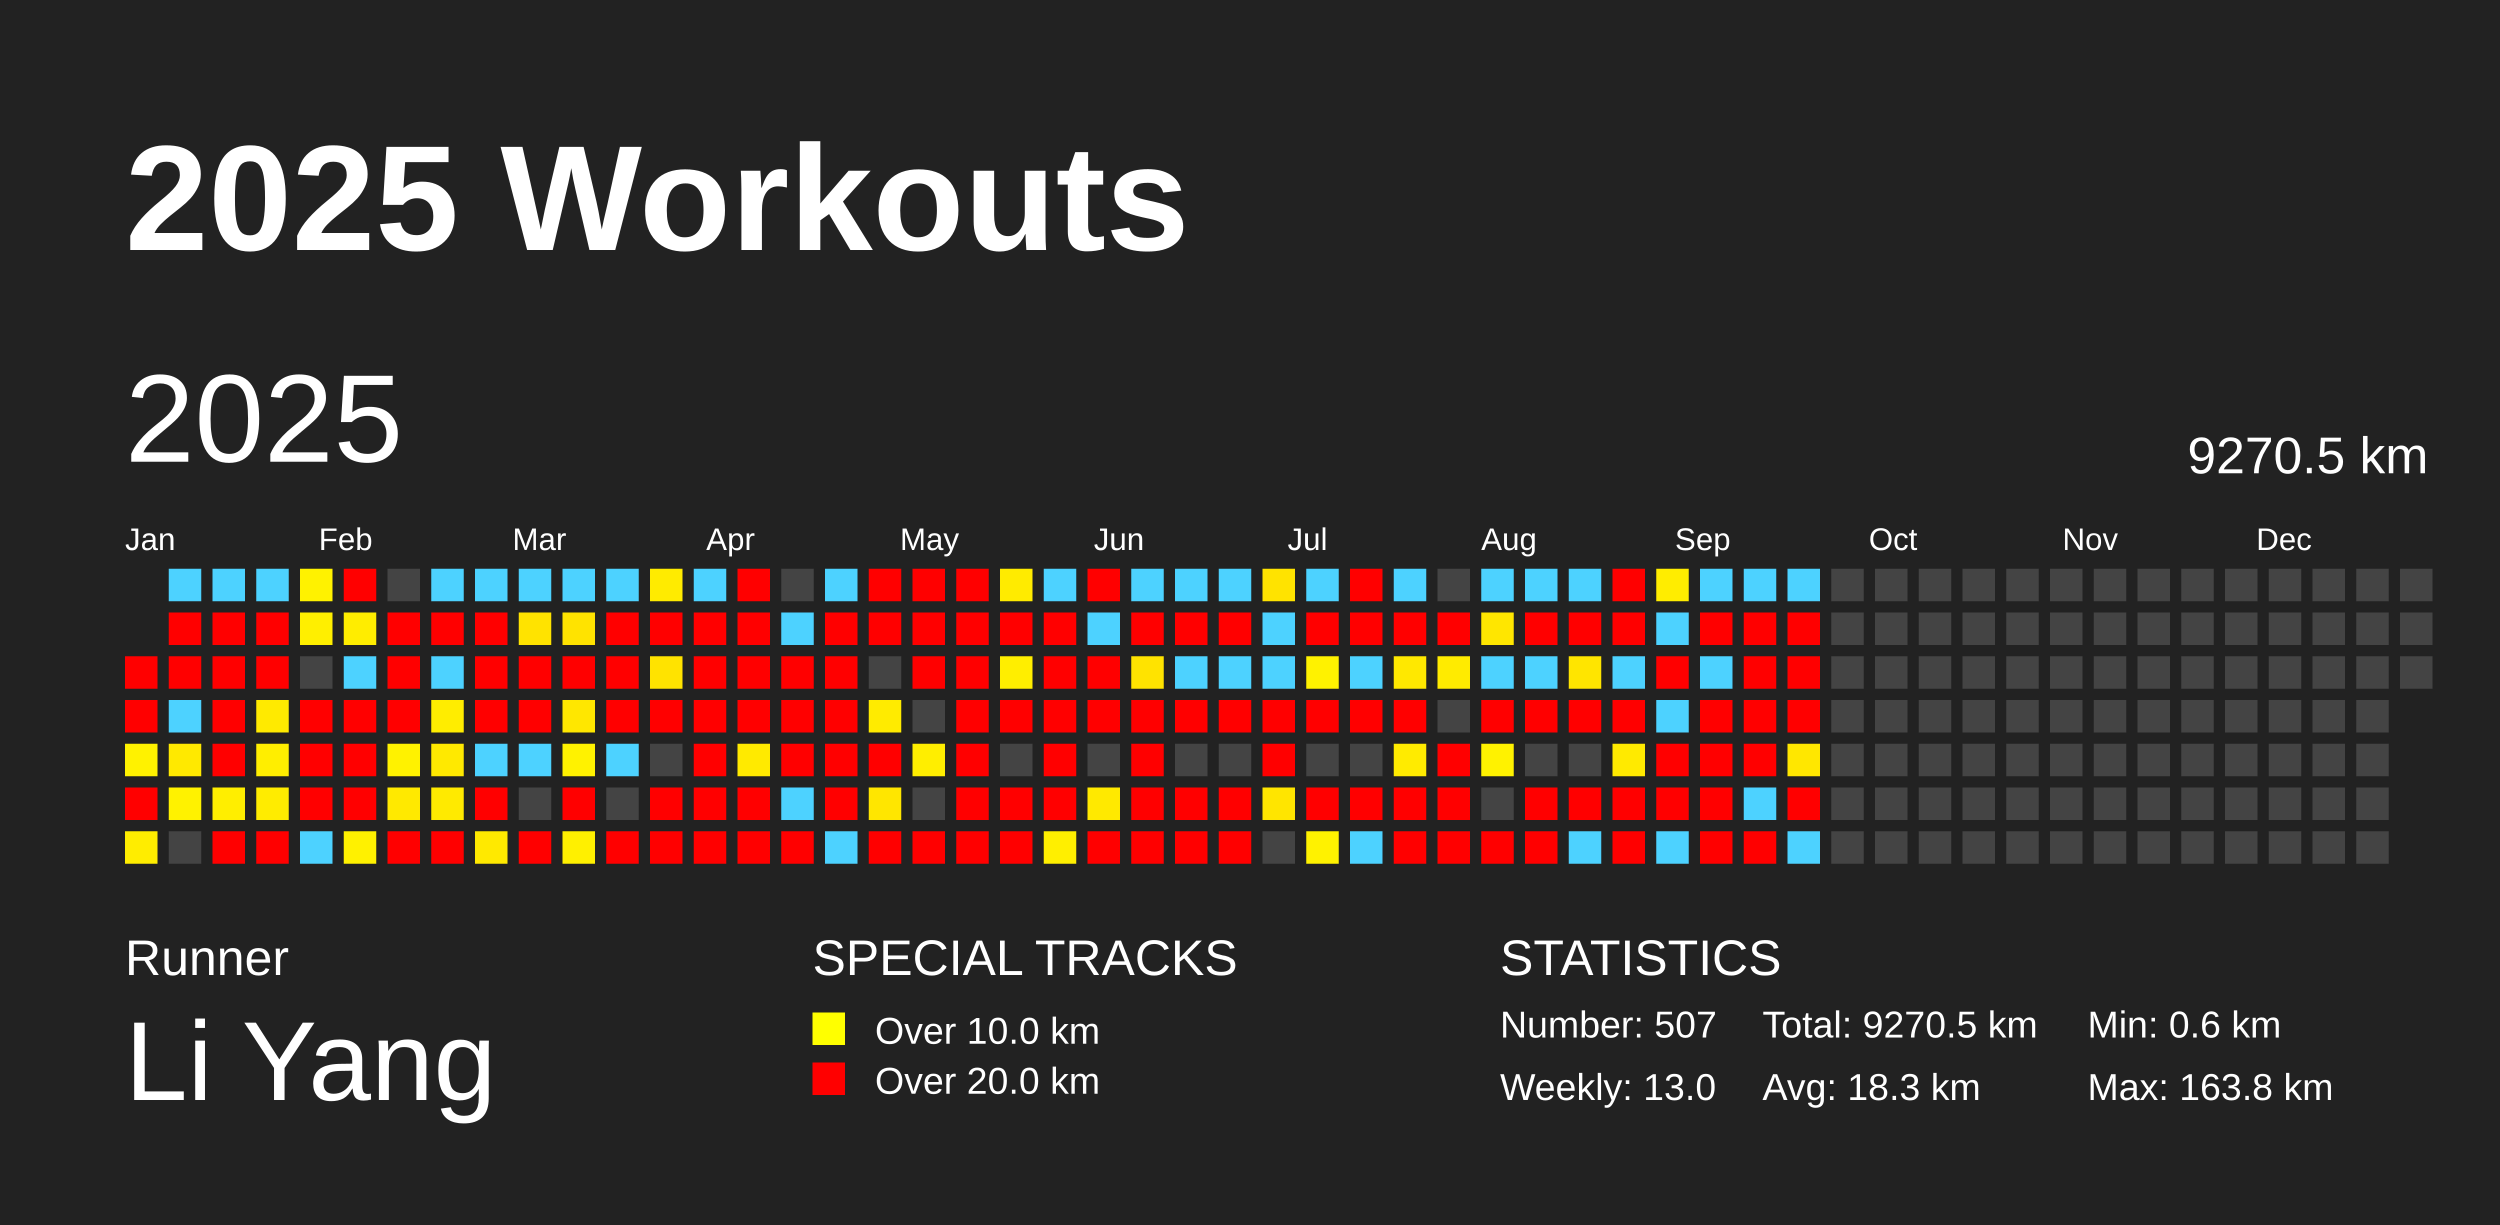
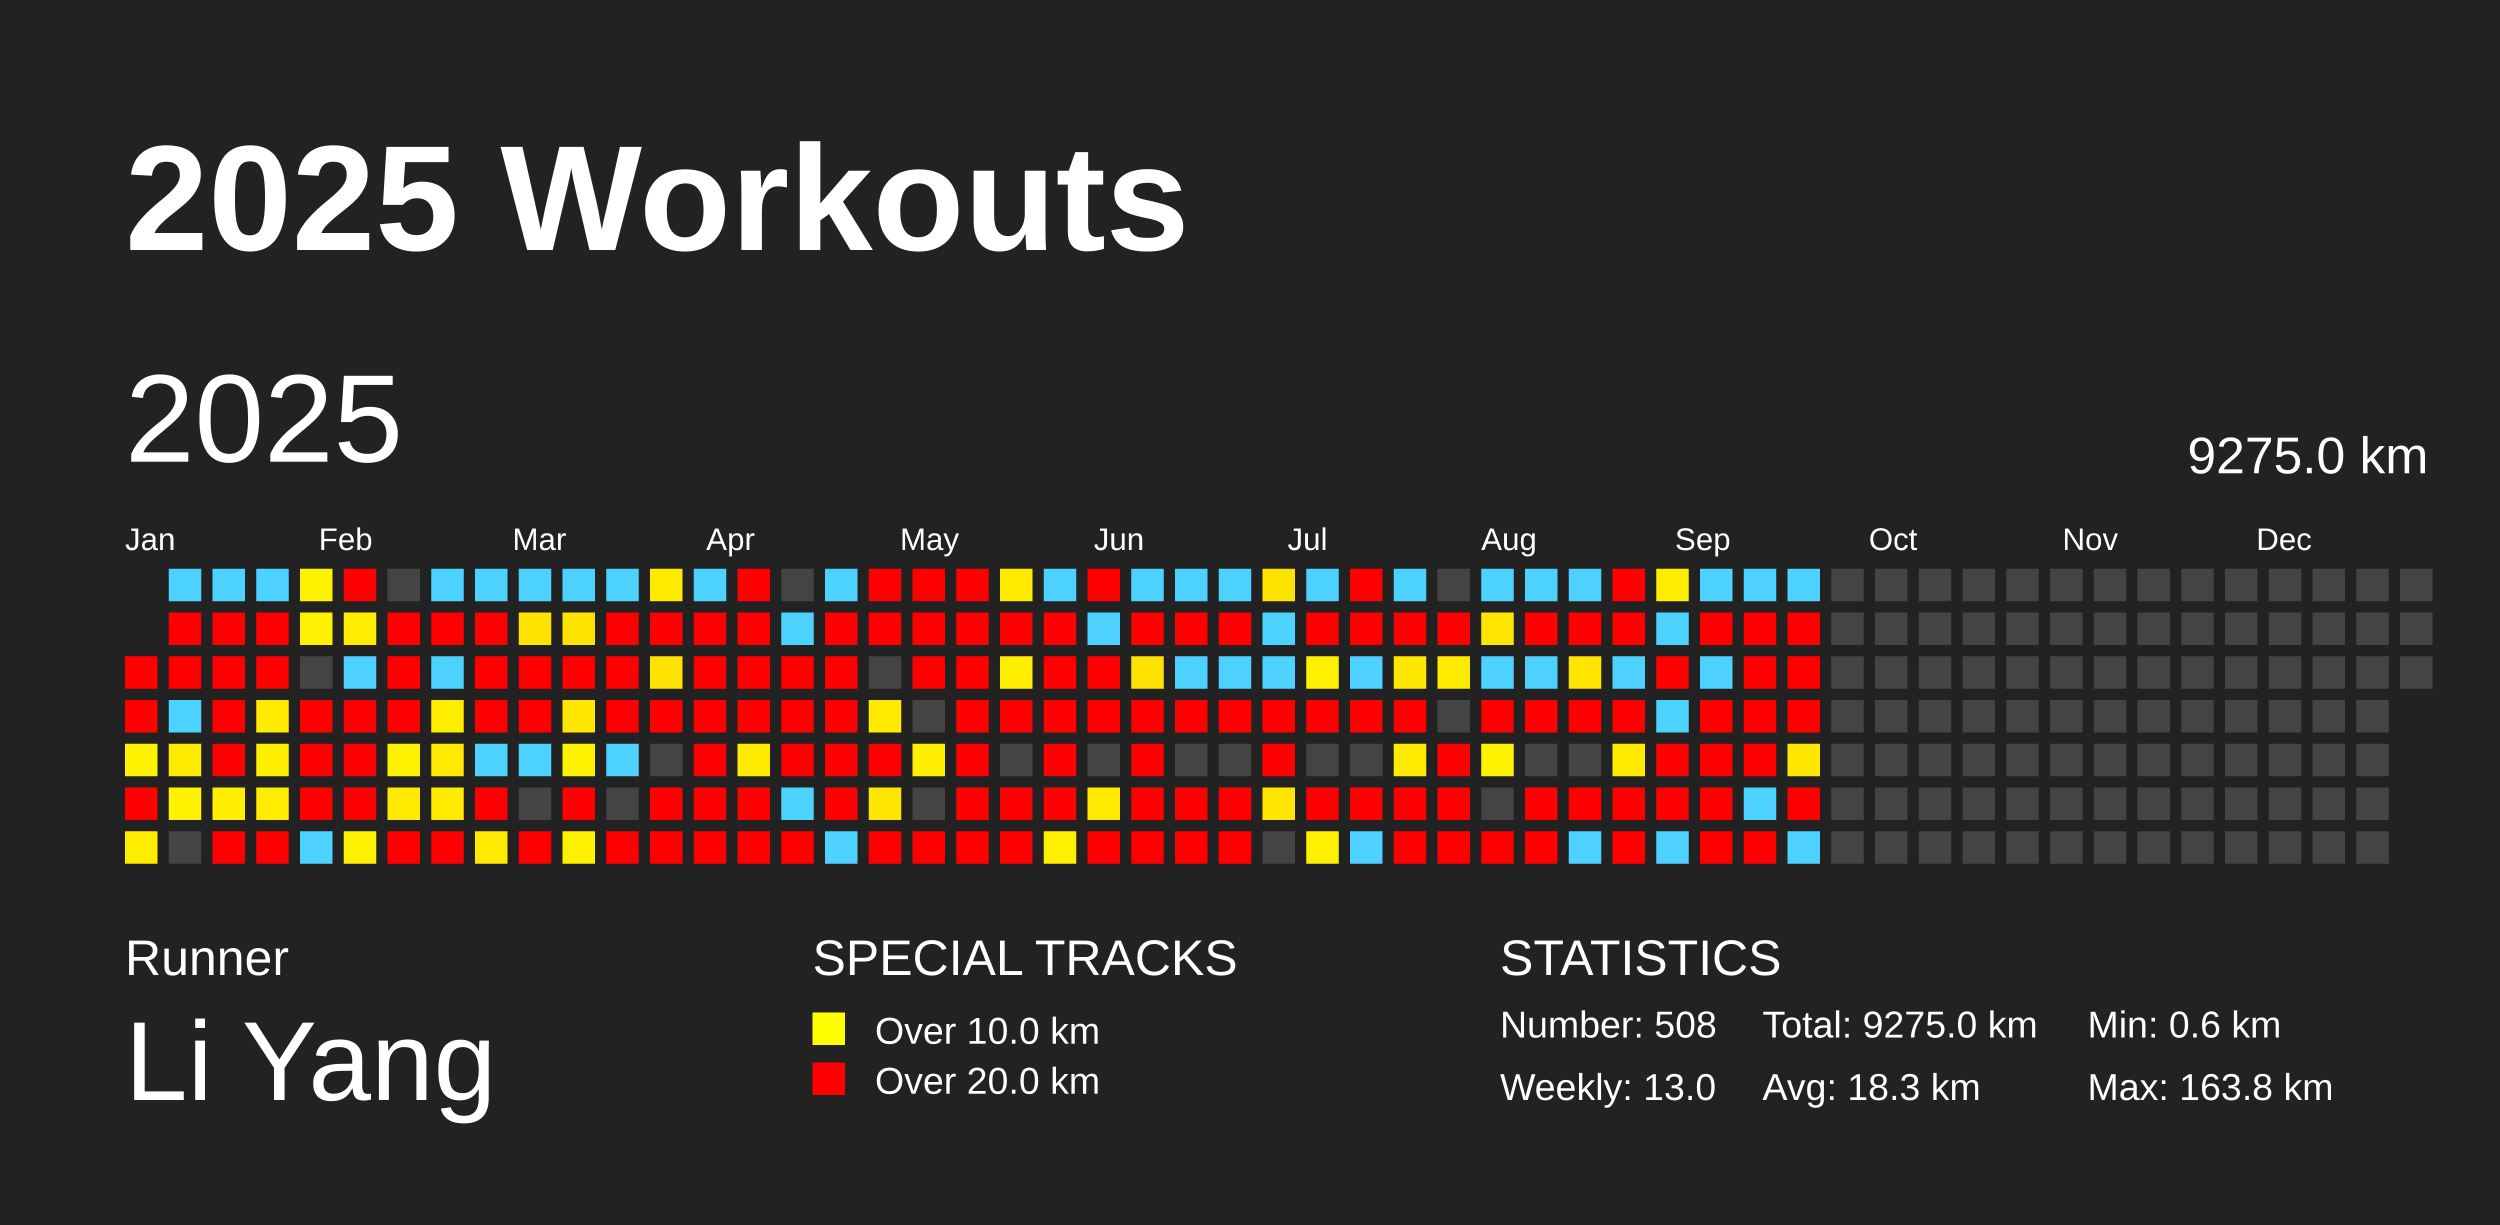
<svg xmlns="http://www.w3.org/2000/svg" baseProfile="full" height="98mm" version="1.1" viewBox="0,0,200,98" width="200mm">
  <defs />
  <rect fill="#222222" height="98" width="200" x="0" y="0" />
  <text fill="#FFFFFF" style="font-size:12px; font-family:Arial; font-weight:bold;" x="10" y="20">2025 Workouts</text>
  <text fill="#FFFFFF" style="font-size:4px; font-family:Arial" x="10" y="78">Runner</text>
  <text fill="#FFFFFF" style="font-size:9px; font-family:Arial" x="10" y="88">Li Yang</text>
  <text fill="#FFFFFF" style="font-size:4px; font-family:Arial" x="65" y="78">SPECIAL TRACKS</text>
  <rect fill="yellow" height="2.6" width="2.6" x="65" y="81" />
  <text fill="#FFFFFF" style="font-size:3px; font-family:Arial" x="70" y="83.5">Over 10.0 km</text>
  <rect fill="red" height="2.6" width="2.6" x="65" y="85" />
  <text fill="#FFFFFF" style="font-size:3px; font-family:Arial" x="70" y="87.5">Over 20.0 km</text>
  <text fill="#FFFFFF" style="font-size:4px; font-family:Arial" x="120" y="78">STATISTICS</text>
-   <text fill="#FFFFFF" style="font-size:3px; font-family:Arial" x="120" y="83">Number: 507</text>
+   <text fill="#FFFFFF" style="font-size:3px; font-family:Arial" x="120" y="83">Number: 508</text>
  <text fill="#FFFFFF" style="font-size:3px; font-family:Arial" x="120" y="88">Weekly: 13.0</text>
-   <text fill="#FFFFFF" style="font-size:3px; font-family:Arial" x="141" y="83">Total: 9270.5 km</text>
+   <text fill="#FFFFFF" style="font-size:3px; font-family:Arial" x="141" y="83">Total: 9275.0 km</text>
  <text fill="#FFFFFF" style="font-size:3px; font-family:Arial" x="141" y="88">Avg: 18.3 km</text>
  <text fill="#FFFFFF" style="font-size:3px; font-family:Arial" x="167" y="83">Min: 0.6 km</text>
  <text fill="#FFFFFF" style="font-size:3px; font-family:Arial" x="167" y="88">Max: 163.8 km</text>
  <text dominant-baseline="hanging" fill="#FFFFFF" style="font-size:10.0px; font-family:Arial;" x="10" y="30">2025</text>
-   <text dominant-baseline="hanging" fill="#FFFFFF" style="font-size:4.125px; font-family:Arial;" x="175" y="35">9270.5 km</text>
+   <text dominant-baseline="hanging" fill="#FFFFFF" style="font-size:4.125px; font-family:Arial;" x="175" y="35">9275.0 km</text>
  <text fill="#FFFFFF" style="font-size:2.5px; font-family:Arial" x="10.0" y="44">Jan</text>
  <text fill="#FFFFFF" style="font-size:2.5px; font-family:Arial" x="25.5" y="44">Feb</text>
  <text fill="#FFFFFF" style="font-size:2.5px; font-family:Arial" x="41.0" y="44">Mar</text>
  <text fill="#FFFFFF" style="font-size:2.5px; font-family:Arial" x="56.5" y="44">Apr</text>
  <text fill="#FFFFFF" style="font-size:2.5px; font-family:Arial" x="72.0" y="44">May</text>
  <text fill="#FFFFFF" style="font-size:2.5px; font-family:Arial" x="87.5" y="44">Jun</text>
  <text fill="#FFFFFF" style="font-size:2.5px; font-family:Arial" x="103.0" y="44">Jul</text>
  <text fill="#FFFFFF" style="font-size:2.5px; font-family:Arial" x="118.5" y="44">Aug</text>
  <text fill="#FFFFFF" style="font-size:2.5px; font-family:Arial" x="134.0" y="44">Sep</text>
  <text fill="#FFFFFF" style="font-size:2.5px; font-family:Arial" x="149.5" y="44">Oct</text>
  <text fill="#FFFFFF" style="font-size:2.5px; font-family:Arial" x="165.0" y="44">Nov</text>
  <text fill="#FFFFFF" style="font-size:2.5px; font-family:Arial" x="180.5" y="44">Dec</text>
  <rect fill="red" height="2.6" width="2.6" x="10.0" y="52.5" />
  <rect fill="red" height="2.6" width="2.6" x="10.0" y="56.0" />
  <rect fill="#fff200" height="2.6" width="2.6" x="10.0" y="59.5" />
  <rect fill="red" height="2.6" width="2.6" x="10.0" y="63.0" />
  <rect fill="#ffed00" height="2.6" width="2.6" x="10.0" y="66.5" />
  <rect fill="#4dd2ff" height="2.6" width="2.6" x="13.5" y="45.5" />
  <rect fill="red" height="2.6" width="2.6" x="13.5" y="49.0" />
  <rect fill="red" height="2.6" width="2.6" x="13.5" y="52.5" />
  <rect fill="#4dd2ff" height="2.6" width="2.6" x="13.5" y="56.0" />
  <rect fill="#ffe900" height="2.6" width="2.6" x="13.5" y="59.5" />
  <rect fill="#fff200" height="2.6" width="2.6" x="13.5" y="63.0" />
  <rect fill="#444444" height="2.6" width="2.6" x="13.5" y="66.5" />
  <rect fill="#4dd2ff" height="2.6" width="2.6" x="17.0" y="45.5" />
  <rect fill="red" height="2.6" width="2.6" x="17.0" y="49.0" />
  <rect fill="red" height="2.6" width="2.6" x="17.0" y="52.5" />
  <rect fill="red" height="2.6" width="2.6" x="17.0" y="56.0" />
  <rect fill="red" height="2.6" width="2.6" x="17.0" y="59.5" />
  <rect fill="#ffee00" height="2.6" width="2.6" x="17.0" y="63.0" />
  <rect fill="red" height="2.6" width="2.6" x="17.0" y="66.5" />
  <rect fill="#4dd2ff" height="2.6" width="2.6" x="20.5" y="45.5" />
  <rect fill="red" height="2.6" width="2.6" x="20.5" y="49.0" />
  <rect fill="red" height="2.6" width="2.6" x="20.5" y="52.5" />
  <rect fill="#ffea00" height="2.6" width="2.6" x="20.5" y="56.0" />
  <rect fill="#ffee00" height="2.6" width="2.6" x="20.5" y="59.5" />
  <rect fill="#ffec00" height="2.6" width="2.6" x="20.5" y="63.0" />
  <rect fill="red" height="2.6" width="2.6" x="20.5" y="66.5" />
  <rect fill="#fff200" height="2.6" width="2.6" x="24.0" y="45.5" />
  <rect fill="#ffef00" height="2.6" width="2.6" x="24.0" y="49.0" />
  <rect fill="#444444" height="2.6" width="2.6" x="24.0" y="52.5" />
  <rect fill="red" height="2.6" width="2.6" x="24.0" y="56.0" />
  <rect fill="red" height="2.6" width="2.6" x="24.0" y="59.5" />
  <rect fill="red" height="2.6" width="2.6" x="24.0" y="63.0" />
  <rect fill="#4dd2ff" height="2.6" width="2.6" x="24.0" y="66.5" />
  <rect fill="red" height="2.6" width="2.6" x="27.5" y="45.5" />
  <rect fill="#ffed00" height="2.6" width="2.6" x="27.5" y="49.0" />
  <rect fill="#4dd2ff" height="2.6" width="2.6" x="27.5" y="52.5" />
  <rect fill="red" height="2.6" width="2.6" x="27.5" y="56.0" />
  <rect fill="red" height="2.6" width="2.6" x="27.5" y="59.5" />
  <rect fill="red" height="2.6" width="2.6" x="27.5" y="63.0" />
  <rect fill="#fff100" height="2.6" width="2.6" x="27.5" y="66.5" />
  <rect fill="#444444" height="2.6" width="2.6" x="31.0" y="45.5" />
  <rect fill="red" height="2.6" width="2.6" x="31.0" y="49.0" />
  <rect fill="red" height="2.6" width="2.6" x="31.0" y="52.5" />
  <rect fill="red" height="2.6" width="2.6" x="31.0" y="56.0" />
  <rect fill="#fff200" height="2.6" width="2.6" x="31.0" y="59.5" />
  <rect fill="#ffe900" height="2.6" width="2.6" x="31.0" y="63.0" />
  <rect fill="red" height="2.6" width="2.6" x="31.0" y="66.5" />
  <rect fill="#4dd2ff" height="2.6" width="2.6" x="34.5" y="45.5" />
  <rect fill="red" height="2.6" width="2.6" x="34.5" y="49.0" />
  <rect fill="#4dd2ff" height="2.6" width="2.6" x="34.5" y="52.5" />
  <rect fill="#ffed00" height="2.6" width="2.6" x="34.5" y="56.0" />
  <rect fill="#ffe900" height="2.6" width="2.6" x="34.5" y="59.5" />
  <rect fill="#ffea00" height="2.6" width="2.6" x="34.5" y="63.0" />
  <rect fill="red" height="2.6" width="2.6" x="34.5" y="66.5" />
  <rect fill="#4dd2ff" height="2.6" width="2.6" x="38.0" y="45.5" />
  <rect fill="red" height="2.6" width="2.6" x="38.0" y="49.0" />
  <rect fill="red" height="2.6" width="2.6" x="38.0" y="52.5" />
  <rect fill="red" height="2.6" width="2.6" x="38.0" y="56.0" />
  <rect fill="#4dd2ff" height="2.6" width="2.6" x="38.0" y="59.5" />
  <rect fill="red" height="2.6" width="2.6" x="38.0" y="63.0" />
  <rect fill="#ffe900" height="2.6" width="2.6" x="38.0" y="66.5" />
  <rect fill="#4dd2ff" height="2.6" width="2.6" x="41.5" y="45.5" />
  <rect fill="#ffe300" height="2.6" width="2.6" x="41.5" y="49.0" />
  <rect fill="red" height="2.6" width="2.6" x="41.5" y="52.5" />
  <rect fill="red" height="2.6" width="2.6" x="41.5" y="56.0" />
  <rect fill="#4dd2ff" height="2.6" width="2.6" x="41.5" y="59.5" />
  <rect fill="#444444" height="2.6" width="2.6" x="41.5" y="63.0" />
  <rect fill="red" height="2.6" width="2.6" x="41.5" y="66.5" />
  <rect fill="#4dd2ff" height="2.6" width="2.6" x="45.0" y="45.5" />
  <rect fill="#ffe300" height="2.6" width="2.6" x="45.0" y="49.0" />
  <rect fill="red" height="2.6" width="2.6" x="45.0" y="52.5" />
  <rect fill="#ffe700" height="2.6" width="2.6" x="45.0" y="56.0" />
  <rect fill="#fff200" height="2.6" width="2.6" x="45.0" y="59.5" />
  <rect fill="red" height="2.6" width="2.6" x="45.0" y="63.0" />
  <rect fill="#fff000" height="2.6" width="2.6" x="45.0" y="66.5" />
  <rect fill="#4dd2ff" height="2.6" width="2.6" x="48.5" y="45.5" />
  <rect fill="red" height="2.6" width="2.6" x="48.5" y="49.0" />
  <rect fill="red" height="2.6" width="2.6" x="48.5" y="52.5" />
  <rect fill="red" height="2.6" width="2.6" x="48.5" y="56.0" />
  <rect fill="#4dd2ff" height="2.6" width="2.6" x="48.5" y="59.5" />
  <rect fill="#444444" height="2.6" width="2.6" x="48.5" y="63.0" />
  <rect fill="red" height="2.6" width="2.6" x="48.5" y="66.5" />
  <rect fill="#ffeb00" height="2.6" width="2.6" x="52.0" y="45.5" />
  <rect fill="red" height="2.6" width="2.6" x="52.0" y="49.0" />
  <rect fill="#ffe300" height="2.6" width="2.6" x="52.0" y="52.5" />
  <rect fill="red" height="2.6" width="2.6" x="52.0" y="56.0" />
  <rect fill="#444444" height="2.6" width="2.6" x="52.0" y="59.5" />
  <rect fill="red" height="2.6" width="2.6" x="52.0" y="63.0" />
  <rect fill="red" height="2.6" width="2.6" x="52.0" y="66.5" />
  <rect fill="#4dd2ff" height="2.6" width="2.6" x="55.5" y="45.5" />
  <rect fill="red" height="2.6" width="2.6" x="55.5" y="49.0" />
  <rect fill="red" height="2.6" width="2.6" x="55.5" y="52.5" />
  <rect fill="red" height="2.6" width="2.6" x="55.5" y="56.0" />
  <rect fill="red" height="2.6" width="2.6" x="55.5" y="59.5" />
  <rect fill="red" height="2.6" width="2.6" x="55.5" y="63.0" />
  <rect fill="red" height="2.6" width="2.6" x="55.5" y="66.5" />
  <rect fill="red" height="2.6" width="2.6" x="59.0" y="45.5" />
  <rect fill="red" height="2.6" width="2.6" x="59.0" y="49.0" />
  <rect fill="red" height="2.6" width="2.6" x="59.0" y="52.5" />
  <rect fill="red" height="2.6" width="2.6" x="59.0" y="56.0" />
  <rect fill="#ffea00" height="2.6" width="2.6" x="59.0" y="59.5" />
  <rect fill="red" height="2.6" width="2.6" x="59.0" y="63.0" />
  <rect fill="red" height="2.6" width="2.6" x="59.0" y="66.5" />
  <rect fill="#444444" height="2.6" width="2.6" x="62.5" y="45.5" />
  <rect fill="#4dd2ff" height="2.6" width="2.6" x="62.5" y="49.0" />
  <rect fill="red" height="2.6" width="2.6" x="62.5" y="52.5" />
  <rect fill="red" height="2.6" width="2.6" x="62.5" y="56.0" />
  <rect fill="red" height="2.6" width="2.6" x="62.5" y="59.5" />
  <rect fill="#4dd2ff" height="2.6" width="2.6" x="62.5" y="63.0" />
  <rect fill="red" height="2.6" width="2.6" x="62.5" y="66.5" />
  <rect fill="#4dd2ff" height="2.6" width="2.6" x="66.0" y="45.5" />
  <rect fill="red" height="2.6" width="2.6" x="66.0" y="49.0" />
  <rect fill="red" height="2.6" width="2.6" x="66.0" y="52.5" />
  <rect fill="red" height="2.6" width="2.6" x="66.0" y="56.0" />
  <rect fill="red" height="2.6" width="2.6" x="66.0" y="59.5" />
  <rect fill="red" height="2.6" width="2.6" x="66.0" y="63.0" />
  <rect fill="#4dd2ff" height="2.6" width="2.6" x="66.0" y="66.5" />
  <rect fill="red" height="2.6" width="2.6" x="69.5" y="45.5" />
  <rect fill="red" height="2.6" width="2.6" x="69.5" y="49.0" />
  <rect fill="#444444" height="2.6" width="2.6" x="69.5" y="52.5" />
  <rect fill="#ffeb00" height="2.6" width="2.6" x="69.5" y="56.0" />
  <rect fill="red" height="2.6" width="2.6" x="69.5" y="59.5" />
  <rect fill="#ffe600" height="2.6" width="2.6" x="69.5" y="63.0" />
  <rect fill="red" height="2.6" width="2.6" x="69.5" y="66.5" />
  <rect fill="red" height="2.6" width="2.6" x="73.0" y="45.5" />
  <rect fill="red" height="2.6" width="2.6" x="73.0" y="49.0" />
  <rect fill="red" height="2.6" width="2.6" x="73.0" y="52.5" />
  <rect fill="#444444" height="2.6" width="2.6" x="73.0" y="56.0" />
  <rect fill="#ffee00" height="2.6" width="2.6" x="73.0" y="59.5" />
  <rect fill="#444444" height="2.6" width="2.6" x="73.0" y="63.0" />
  <rect fill="red" height="2.6" width="2.6" x="73.0" y="66.5" />
  <rect fill="red" height="2.6" width="2.6" x="76.5" y="45.5" />
  <rect fill="red" height="2.6" width="2.6" x="76.5" y="49.0" />
  <rect fill="red" height="2.6" width="2.6" x="76.5" y="52.5" />
  <rect fill="red" height="2.6" width="2.6" x="76.5" y="56.0" />
  <rect fill="red" height="2.6" width="2.6" x="76.5" y="59.5" />
  <rect fill="red" height="2.6" width="2.6" x="76.5" y="63.0" />
  <rect fill="red" height="2.6" width="2.6" x="76.5" y="66.5" />
  <rect fill="#ffeb00" height="2.6" width="2.6" x="80.0" y="45.5" />
  <rect fill="red" height="2.6" width="2.6" x="80.0" y="49.0" />
  <rect fill="#ffee00" height="2.6" width="2.6" x="80.0" y="52.5" />
  <rect fill="red" height="2.6" width="2.6" x="80.0" y="56.0" />
  <rect fill="#444444" height="2.6" width="2.6" x="80.0" y="59.5" />
  <rect fill="red" height="2.6" width="2.6" x="80.0" y="63.0" />
  <rect fill="red" height="2.6" width="2.6" x="80.0" y="66.5" />
  <rect fill="#4dd2ff" height="2.6" width="2.6" x="83.5" y="45.5" />
  <rect fill="red" height="2.6" width="2.6" x="83.5" y="49.0" />
  <rect fill="red" height="2.6" width="2.6" x="83.5" y="52.5" />
  <rect fill="red" height="2.6" width="2.6" x="83.5" y="56.0" />
  <rect fill="red" height="2.6" width="2.6" x="83.5" y="59.5" />
  <rect fill="red" height="2.6" width="2.6" x="83.5" y="63.0" />
  <rect fill="#ffef00" height="2.6" width="2.6" x="83.5" y="66.5" />
  <rect fill="red" height="2.6" width="2.6" x="87.0" y="45.5" />
  <rect fill="#4dd2ff" height="2.6" width="2.6" x="87.0" y="49.0" />
  <rect fill="red" height="2.6" width="2.6" x="87.0" y="52.5" />
  <rect fill="red" height="2.6" width="2.6" x="87.0" y="56.0" />
  <rect fill="#444444" height="2.6" width="2.6" x="87.0" y="59.5" />
  <rect fill="#ffe900" height="2.6" width="2.6" x="87.0" y="63.0" />
  <rect fill="red" height="2.6" width="2.6" x="87.0" y="66.5" />
  <rect fill="#4dd2ff" height="2.6" width="2.6" x="90.5" y="45.5" />
  <rect fill="red" height="2.6" width="2.6" x="90.5" y="49.0" />
  <rect fill="#ffe300" height="2.6" width="2.6" x="90.5" y="52.5" />
  <rect fill="red" height="2.6" width="2.6" x="90.5" y="56.0" />
  <rect fill="red" height="2.6" width="2.6" x="90.5" y="59.5" />
  <rect fill="red" height="2.6" width="2.6" x="90.5" y="63.0" />
  <rect fill="red" height="2.6" width="2.6" x="90.5" y="66.5" />
  <rect fill="#4dd2ff" height="2.6" width="2.6" x="94.0" y="45.5" />
  <rect fill="red" height="2.6" width="2.6" x="94.0" y="49.0" />
  <rect fill="#4dd2ff" height="2.6" width="2.6" x="94.0" y="52.5" />
  <rect fill="red" height="2.6" width="2.6" x="94.0" y="56.0" />
  <rect fill="#444444" height="2.6" width="2.6" x="94.0" y="59.5" />
  <rect fill="red" height="2.6" width="2.6" x="94.0" y="63.0" />
  <rect fill="red" height="2.6" width="2.6" x="94.0" y="66.5" />
  <rect fill="#4dd2ff" height="2.6" width="2.6" x="97.5" y="45.5" />
  <rect fill="red" height="2.6" width="2.6" x="97.5" y="49.0" />
  <rect fill="#4dd2ff" height="2.6" width="2.6" x="97.5" y="52.5" />
  <rect fill="red" height="2.6" width="2.6" x="97.5" y="56.0" />
  <rect fill="#444444" height="2.6" width="2.6" x="97.5" y="59.5" />
  <rect fill="red" height="2.6" width="2.6" x="97.5" y="63.0" />
  <rect fill="red" height="2.6" width="2.6" x="97.5" y="66.5" />
  <rect fill="#ffe300" height="2.6" width="2.6" x="101.0" y="45.5" />
  <rect fill="#4dd2ff" height="2.6" width="2.6" x="101.0" y="49.0" />
  <rect fill="#4dd2ff" height="2.6" width="2.6" x="101.0" y="52.5" />
  <rect fill="red" height="2.6" width="2.6" x="101.0" y="56.0" />
  <rect fill="red" height="2.6" width="2.6" x="101.0" y="59.5" />
  <rect fill="#ffe500" height="2.6" width="2.6" x="101.0" y="63.0" />
  <rect fill="#444444" height="2.6" width="2.6" x="101.0" y="66.5" />
  <rect fill="#4dd2ff" height="2.6" width="2.6" x="104.5" y="45.5" />
  <rect fill="red" height="2.6" width="2.6" x="104.5" y="49.0" />
  <rect fill="#fff200" height="2.6" width="2.6" x="104.5" y="52.5" />
  <rect fill="red" height="2.6" width="2.6" x="104.5" y="56.0" />
  <rect fill="#444444" height="2.6" width="2.6" x="104.5" y="59.5" />
  <rect fill="red" height="2.6" width="2.6" x="104.5" y="63.0" />
  <rect fill="#fff200" height="2.6" width="2.6" x="104.5" y="66.5" />
  <rect fill="red" height="2.6" width="2.6" x="108.0" y="45.5" />
  <rect fill="red" height="2.6" width="2.6" x="108.0" y="49.0" />
  <rect fill="#4dd2ff" height="2.6" width="2.6" x="108.0" y="52.5" />
  <rect fill="red" height="2.6" width="2.6" x="108.0" y="56.0" />
  <rect fill="#444444" height="2.6" width="2.6" x="108.0" y="59.5" />
  <rect fill="red" height="2.6" width="2.6" x="108.0" y="63.0" />
  <rect fill="#4dd2ff" height="2.6" width="2.6" x="108.0" y="66.5" />
  <rect fill="#4dd2ff" height="2.6" width="2.6" x="111.5" y="45.5" />
  <rect fill="red" height="2.6" width="2.6" x="111.5" y="49.0" />
  <rect fill="#ffe800" height="2.6" width="2.6" x="111.5" y="52.5" />
  <rect fill="red" height="2.6" width="2.6" x="111.5" y="56.0" />
  <rect fill="#ffeb00" height="2.6" width="2.6" x="111.5" y="59.5" />
  <rect fill="red" height="2.6" width="2.6" x="111.5" y="63.0" />
  <rect fill="red" height="2.6" width="2.6" x="111.5" y="66.5" />
  <rect fill="#444444" height="2.6" width="2.6" x="115.0" y="45.5" />
  <rect fill="red" height="2.6" width="2.6" x="115.0" y="49.0" />
  <rect fill="#ffeb00" height="2.6" width="2.6" x="115.0" y="52.5" />
  <rect fill="#444444" height="2.6" width="2.6" x="115.0" y="56.0" />
  <rect fill="red" height="2.6" width="2.6" x="115.0" y="59.5" />
  <rect fill="red" height="2.6" width="2.6" x="115.0" y="63.0" />
  <rect fill="red" height="2.6" width="2.6" x="115.0" y="66.5" />
  <rect fill="#4dd2ff" height="2.6" width="2.6" x="118.5" y="45.5" />
  <rect fill="#ffe600" height="2.6" width="2.6" x="118.5" y="49.0" />
  <rect fill="#4dd2ff" height="2.6" width="2.6" x="118.5" y="52.5" />
  <rect fill="red" height="2.6" width="2.6" x="118.5" y="56.0" />
  <rect fill="#fff200" height="2.6" width="2.6" x="118.5" y="59.5" />
  <rect fill="#444444" height="2.6" width="2.6" x="118.5" y="63.0" />
  <rect fill="red" height="2.6" width="2.6" x="118.5" y="66.5" />
  <rect fill="#4dd2ff" height="2.6" width="2.6" x="122.0" y="45.5" />
  <rect fill="red" height="2.6" width="2.6" x="122.0" y="49.0" />
  <rect fill="#4dd2ff" height="2.6" width="2.6" x="122.0" y="52.5" />
  <rect fill="red" height="2.6" width="2.6" x="122.0" y="56.0" />
  <rect fill="#444444" height="2.6" width="2.6" x="122.0" y="59.5" />
  <rect fill="red" height="2.6" width="2.6" x="122.0" y="63.0" />
  <rect fill="red" height="2.6" width="2.6" x="122.0" y="66.5" />
  <rect fill="#4dd2ff" height="2.6" width="2.6" x="125.5" y="45.5" />
  <rect fill="red" height="2.6" width="2.6" x="125.5" y="49.0" />
  <rect fill="#ffe500" height="2.6" width="2.6" x="125.5" y="52.5" />
  <rect fill="red" height="2.6" width="2.6" x="125.5" y="56.0" />
  <rect fill="#444444" height="2.6" width="2.6" x="125.5" y="59.5" />
  <rect fill="red" height="2.6" width="2.6" x="125.5" y="63.0" />
  <rect fill="#4dd2ff" height="2.6" width="2.6" x="125.5" y="66.5" />
  <rect fill="red" height="2.6" width="2.6" x="129.0" y="45.5" />
  <rect fill="red" height="2.6" width="2.6" x="129.0" y="49.0" />
  <rect fill="#4dd2ff" height="2.6" width="2.6" x="129.0" y="52.5" />
  <rect fill="red" height="2.6" width="2.6" x="129.0" y="56.0" />
  <rect fill="#ffea00" height="2.6" width="2.6" x="129.0" y="59.5" />
  <rect fill="red" height="2.6" width="2.6" x="129.0" y="63.0" />
  <rect fill="red" height="2.6" width="2.6" x="129.0" y="66.5" />
  <rect fill="#ffed00" height="2.6" width="2.6" x="132.5" y="45.5" />
  <rect fill="#4dd2ff" height="2.6" width="2.6" x="132.5" y="49.0" />
  <rect fill="red" height="2.6" width="2.6" x="132.5" y="52.5" />
  <rect fill="#4dd2ff" height="2.6" width="2.6" x="132.5" y="56.0" />
  <rect fill="red" height="2.6" width="2.6" x="132.5" y="59.5" />
  <rect fill="red" height="2.6" width="2.6" x="132.5" y="63.0" />
  <rect fill="#4dd2ff" height="2.6" width="2.6" x="132.5" y="66.5" />
  <rect fill="#4dd2ff" height="2.6" width="2.6" x="136.0" y="45.5" />
  <rect fill="red" height="2.6" width="2.6" x="136.0" y="49.0" />
  <rect fill="#4dd2ff" height="2.6" width="2.6" x="136.0" y="52.5" />
  <rect fill="red" height="2.6" width="2.6" x="136.0" y="56.0" />
  <rect fill="red" height="2.6" width="2.6" x="136.0" y="59.5" />
  <rect fill="red" height="2.6" width="2.6" x="136.0" y="63.0" />
  <rect fill="red" height="2.6" width="2.6" x="136.0" y="66.5" />
  <rect fill="#4dd2ff" height="2.6" width="2.6" x="139.5" y="45.5" />
  <rect fill="red" height="2.6" width="2.6" x="139.5" y="49.0" />
  <rect fill="red" height="2.6" width="2.6" x="139.5" y="52.5" />
  <rect fill="red" height="2.6" width="2.6" x="139.5" y="56.0" />
  <rect fill="red" height="2.6" width="2.6" x="139.5" y="59.5" />
  <rect fill="#4dd2ff" height="2.6" width="2.6" x="139.5" y="63.0" />
  <rect fill="red" height="2.6" width="2.6" x="139.5" y="66.5" />
  <rect fill="#4dd2ff" height="2.6" width="2.6" x="143.0" y="45.5" />
  <rect fill="red" height="2.6" width="2.6" x="143.0" y="49.0" />
  <rect fill="red" height="2.6" width="2.6" x="143.0" y="52.5" />
  <rect fill="red" height="2.6" width="2.6" x="143.0" y="56.0" />
  <rect fill="#ffe700" height="2.6" width="2.6" x="143.0" y="59.5" />
  <rect fill="red" height="2.6" width="2.6" x="143.0" y="63.0" />
  <rect fill="#4dd2ff" height="2.6" width="2.6" x="143.0" y="66.5" />
  <rect fill="#444444" height="2.6" width="2.6" x="146.5" y="45.5" />
  <rect fill="#444444" height="2.6" width="2.6" x="146.5" y="49.0" />
  <rect fill="#444444" height="2.6" width="2.6" x="146.5" y="52.5" />
  <rect fill="#444444" height="2.6" width="2.6" x="146.5" y="56.0" />
  <rect fill="#444444" height="2.6" width="2.6" x="146.5" y="59.5" />
  <rect fill="#444444" height="2.6" width="2.6" x="146.5" y="63.0" />
  <rect fill="#444444" height="2.6" width="2.6" x="146.5" y="66.5" />
  <rect fill="#444444" height="2.6" width="2.6" x="150.0" y="45.5" />
  <rect fill="#444444" height="2.6" width="2.6" x="150.0" y="49.0" />
  <rect fill="#444444" height="2.6" width="2.6" x="150.0" y="52.5" />
  <rect fill="#444444" height="2.6" width="2.6" x="150.0" y="56.0" />
  <rect fill="#444444" height="2.6" width="2.6" x="150.0" y="59.5" />
  <rect fill="#444444" height="2.6" width="2.6" x="150.0" y="63.0" />
  <rect fill="#444444" height="2.6" width="2.6" x="150.0" y="66.5" />
  <rect fill="#444444" height="2.6" width="2.6" x="153.5" y="45.5" />
  <rect fill="#444444" height="2.6" width="2.6" x="153.5" y="49.0" />
  <rect fill="#444444" height="2.6" width="2.6" x="153.5" y="52.5" />
  <rect fill="#444444" height="2.6" width="2.6" x="153.5" y="56.0" />
  <rect fill="#444444" height="2.6" width="2.6" x="153.5" y="59.5" />
  <rect fill="#444444" height="2.6" width="2.6" x="153.5" y="63.0" />
  <rect fill="#444444" height="2.6" width="2.6" x="153.5" y="66.5" />
  <rect fill="#444444" height="2.6" width="2.6" x="157.0" y="45.5" />
  <rect fill="#444444" height="2.6" width="2.6" x="157.0" y="49.0" />
  <rect fill="#444444" height="2.6" width="2.6" x="157.0" y="52.5" />
  <rect fill="#444444" height="2.6" width="2.6" x="157.0" y="56.0" />
  <rect fill="#444444" height="2.6" width="2.6" x="157.0" y="59.5" />
  <rect fill="#444444" height="2.6" width="2.6" x="157.0" y="63.0" />
  <rect fill="#444444" height="2.6" width="2.6" x="157.0" y="66.5" />
  <rect fill="#444444" height="2.6" width="2.6" x="160.5" y="45.5" />
  <rect fill="#444444" height="2.6" width="2.6" x="160.5" y="49.0" />
  <rect fill="#444444" height="2.6" width="2.6" x="160.5" y="52.5" />
  <rect fill="#444444" height="2.6" width="2.6" x="160.5" y="56.0" />
  <rect fill="#444444" height="2.6" width="2.6" x="160.5" y="59.5" />
  <rect fill="#444444" height="2.6" width="2.6" x="160.5" y="63.0" />
  <rect fill="#444444" height="2.6" width="2.6" x="160.5" y="66.5" />
  <rect fill="#444444" height="2.6" width="2.6" x="164.0" y="45.5" />
  <rect fill="#444444" height="2.6" width="2.6" x="164.0" y="49.0" />
  <rect fill="#444444" height="2.6" width="2.6" x="164.0" y="52.5" />
  <rect fill="#444444" height="2.6" width="2.6" x="164.0" y="56.0" />
  <rect fill="#444444" height="2.6" width="2.6" x="164.0" y="59.5" />
  <rect fill="#444444" height="2.6" width="2.6" x="164.0" y="63.0" />
  <rect fill="#444444" height="2.6" width="2.6" x="164.0" y="66.5" />
  <rect fill="#444444" height="2.6" width="2.6" x="167.5" y="45.5" />
  <rect fill="#444444" height="2.6" width="2.6" x="167.5" y="49.0" />
  <rect fill="#444444" height="2.6" width="2.6" x="167.5" y="52.5" />
  <rect fill="#444444" height="2.6" width="2.6" x="167.5" y="56.0" />
  <rect fill="#444444" height="2.6" width="2.6" x="167.5" y="59.5" />
  <rect fill="#444444" height="2.6" width="2.6" x="167.5" y="63.0" />
  <rect fill="#444444" height="2.6" width="2.6" x="167.5" y="66.5" />
  <rect fill="#444444" height="2.6" width="2.6" x="171.0" y="45.5" />
  <rect fill="#444444" height="2.6" width="2.6" x="171.0" y="49.0" />
  <rect fill="#444444" height="2.6" width="2.6" x="171.0" y="52.5" />
  <rect fill="#444444" height="2.6" width="2.6" x="171.0" y="56.0" />
  <rect fill="#444444" height="2.6" width="2.6" x="171.0" y="59.5" />
  <rect fill="#444444" height="2.6" width="2.6" x="171.0" y="63.0" />
  <rect fill="#444444" height="2.6" width="2.6" x="171.0" y="66.5" />
  <rect fill="#444444" height="2.6" width="2.6" x="174.5" y="45.5" />
  <rect fill="#444444" height="2.6" width="2.6" x="174.5" y="49.0" />
  <rect fill="#444444" height="2.6" width="2.6" x="174.5" y="52.5" />
  <rect fill="#444444" height="2.6" width="2.6" x="174.5" y="56.0" />
  <rect fill="#444444" height="2.6" width="2.6" x="174.5" y="59.5" />
  <rect fill="#444444" height="2.6" width="2.6" x="174.5" y="63.0" />
  <rect fill="#444444" height="2.6" width="2.6" x="174.5" y="66.5" />
  <rect fill="#444444" height="2.6" width="2.6" x="178.0" y="45.5" />
  <rect fill="#444444" height="2.6" width="2.6" x="178.0" y="49.0" />
  <rect fill="#444444" height="2.6" width="2.6" x="178.0" y="52.5" />
  <rect fill="#444444" height="2.6" width="2.6" x="178.0" y="56.0" />
  <rect fill="#444444" height="2.6" width="2.6" x="178.0" y="59.5" />
  <rect fill="#444444" height="2.6" width="2.6" x="178.0" y="63.0" />
  <rect fill="#444444" height="2.6" width="2.6" x="178.0" y="66.5" />
  <rect fill="#444444" height="2.6" width="2.6" x="181.5" y="45.5" />
  <rect fill="#444444" height="2.6" width="2.6" x="181.5" y="49.0" />
  <rect fill="#444444" height="2.6" width="2.6" x="181.5" y="52.5" />
  <rect fill="#444444" height="2.6" width="2.6" x="181.5" y="56.0" />
  <rect fill="#444444" height="2.6" width="2.6" x="181.5" y="59.5" />
  <rect fill="#444444" height="2.6" width="2.6" x="181.5" y="63.0" />
  <rect fill="#444444" height="2.6" width="2.6" x="181.5" y="66.5" />
  <rect fill="#444444" height="2.6" width="2.6" x="185.0" y="45.5" />
  <rect fill="#444444" height="2.6" width="2.6" x="185.0" y="49.0" />
  <rect fill="#444444" height="2.6" width="2.6" x="185.0" y="52.5" />
  <rect fill="#444444" height="2.6" width="2.6" x="185.0" y="56.0" />
  <rect fill="#444444" height="2.6" width="2.6" x="185.0" y="59.5" />
  <rect fill="#444444" height="2.6" width="2.6" x="185.0" y="63.0" />
  <rect fill="#444444" height="2.6" width="2.6" x="185.0" y="66.5" />
  <rect fill="#444444" height="2.6" width="2.6" x="188.5" y="45.5" />
  <rect fill="#444444" height="2.6" width="2.6" x="188.5" y="49.0" />
  <rect fill="#444444" height="2.6" width="2.6" x="188.5" y="52.5" />
  <rect fill="#444444" height="2.6" width="2.6" x="188.5" y="56.0" />
  <rect fill="#444444" height="2.6" width="2.6" x="188.5" y="59.5" />
  <rect fill="#444444" height="2.6" width="2.6" x="188.5" y="63.0" />
  <rect fill="#444444" height="2.6" width="2.6" x="188.5" y="66.5" />
  <rect fill="#444444" height="2.6" width="2.6" x="192.0" y="45.5" />
  <rect fill="#444444" height="2.6" width="2.6" x="192.0" y="49.0" />
  <rect fill="#444444" height="2.6" width="2.6" x="192.0" y="52.5" />
</svg>
